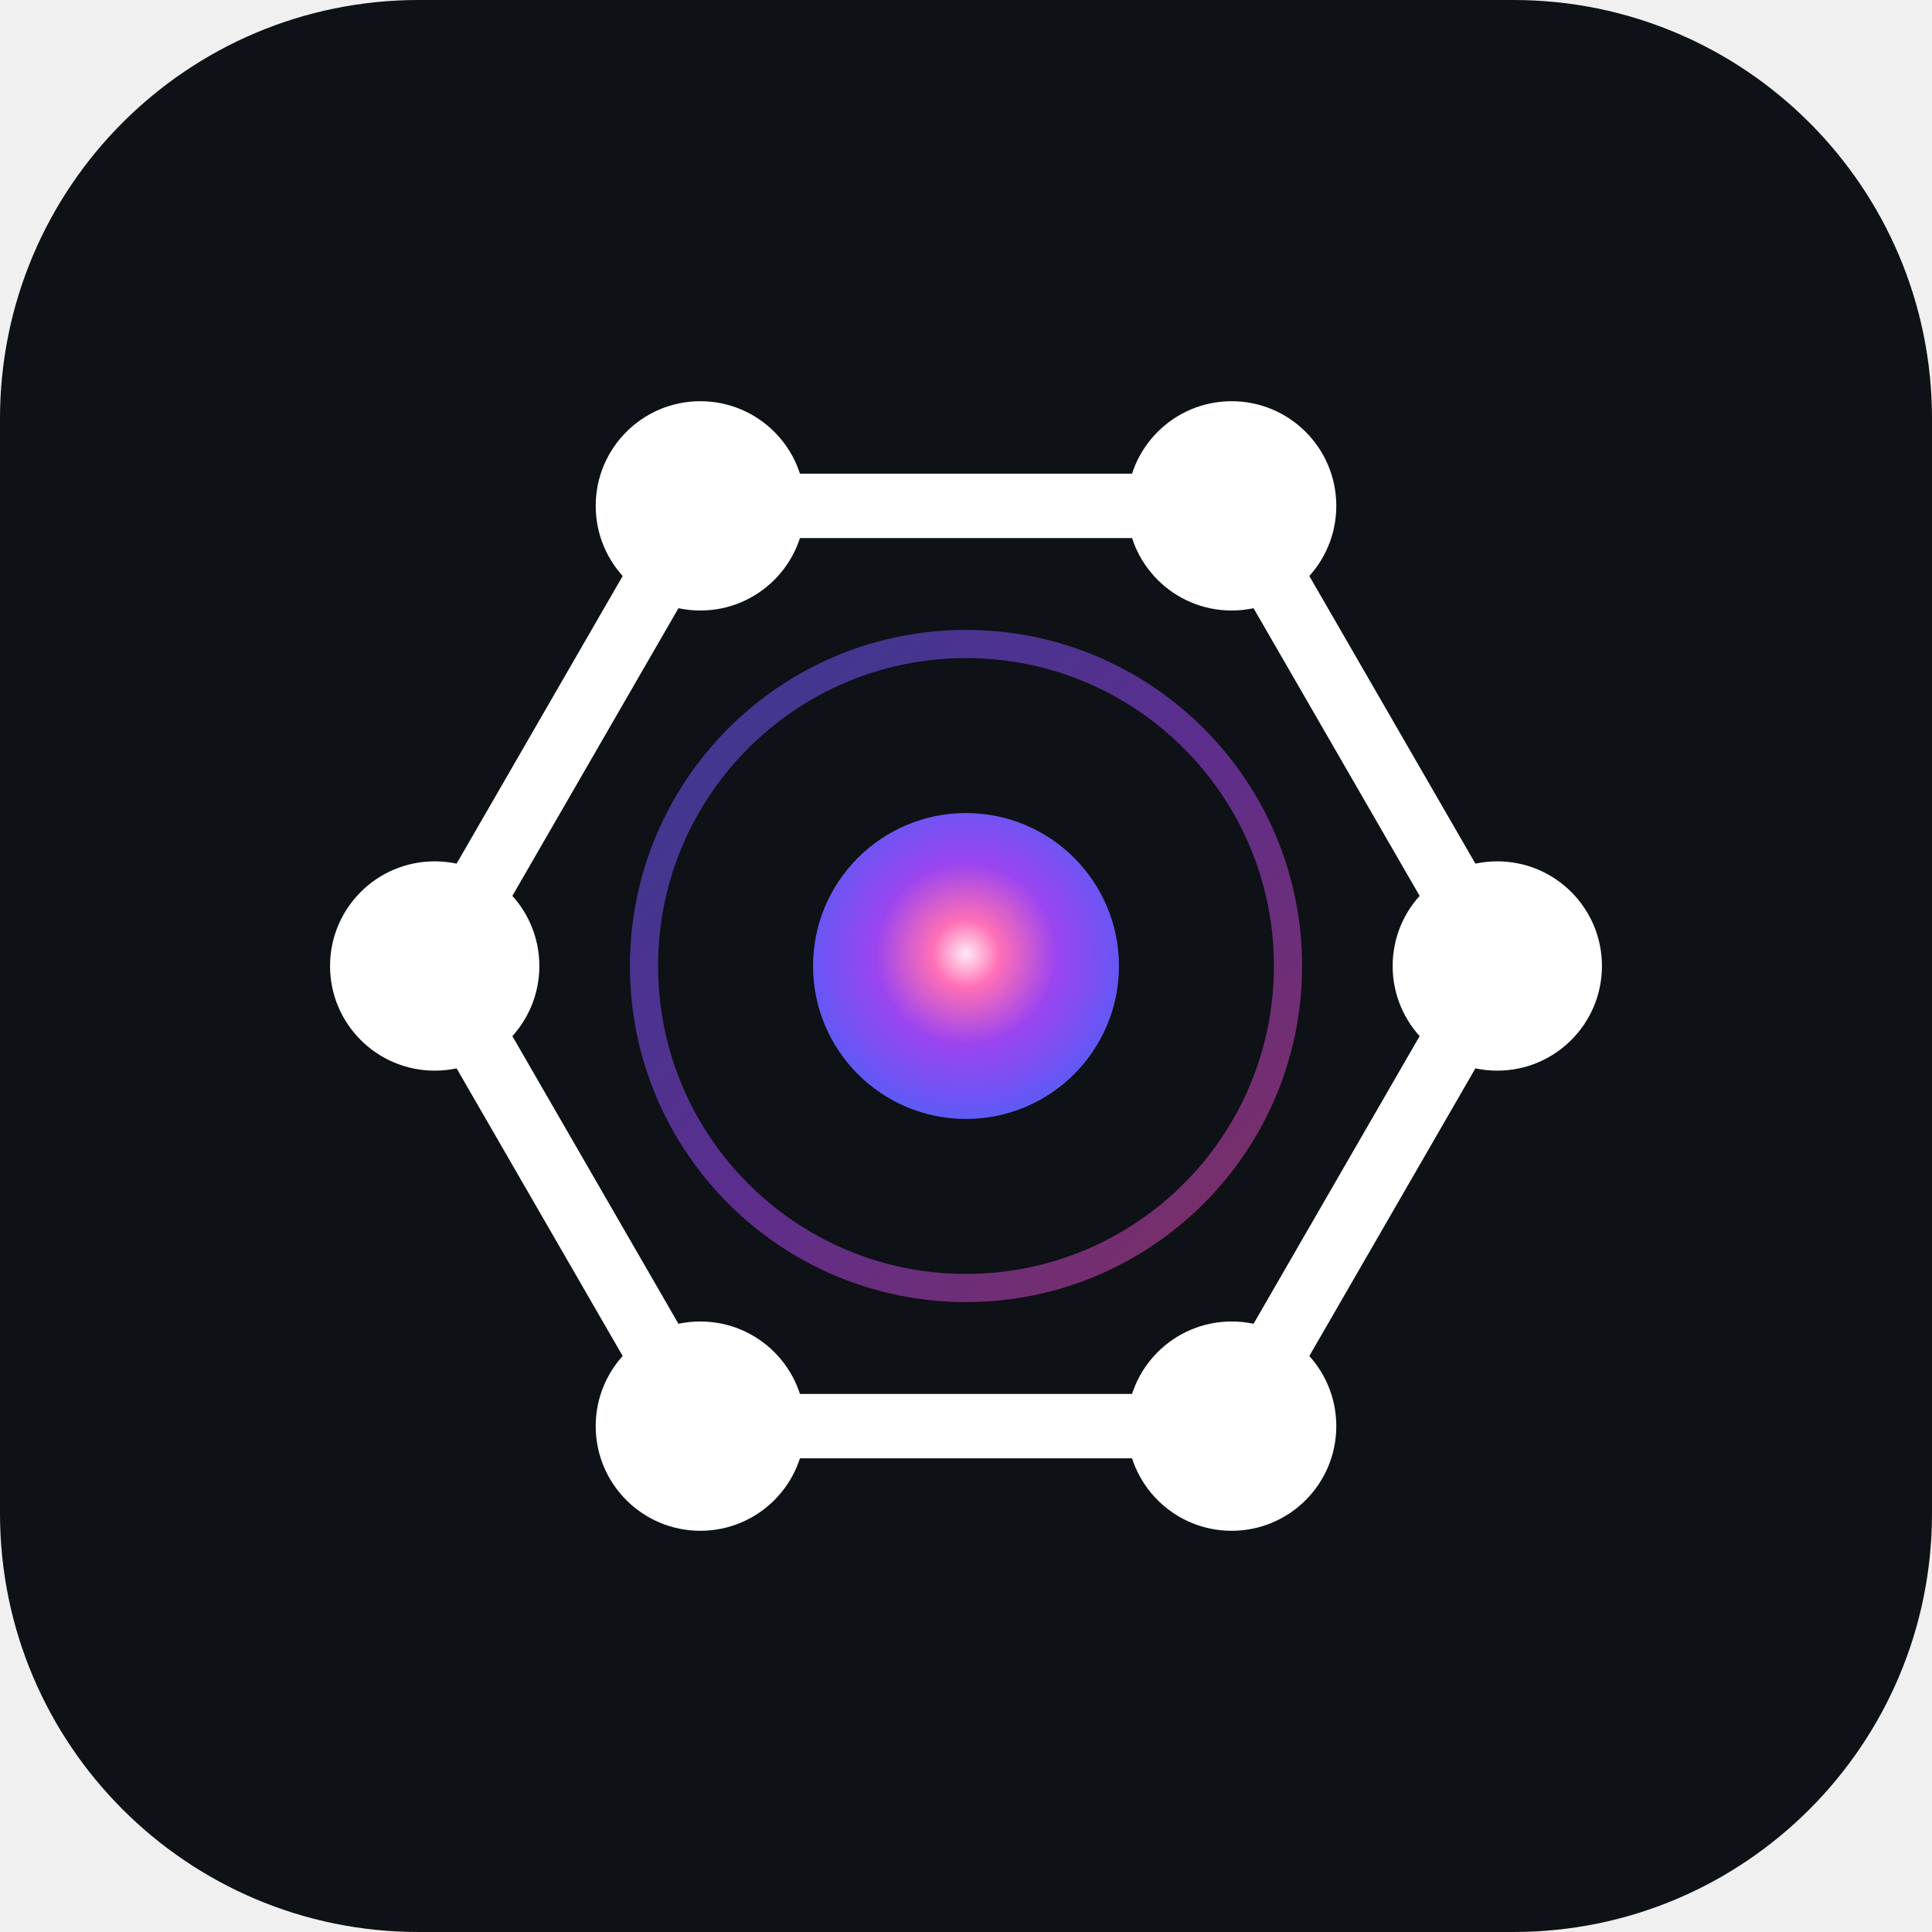
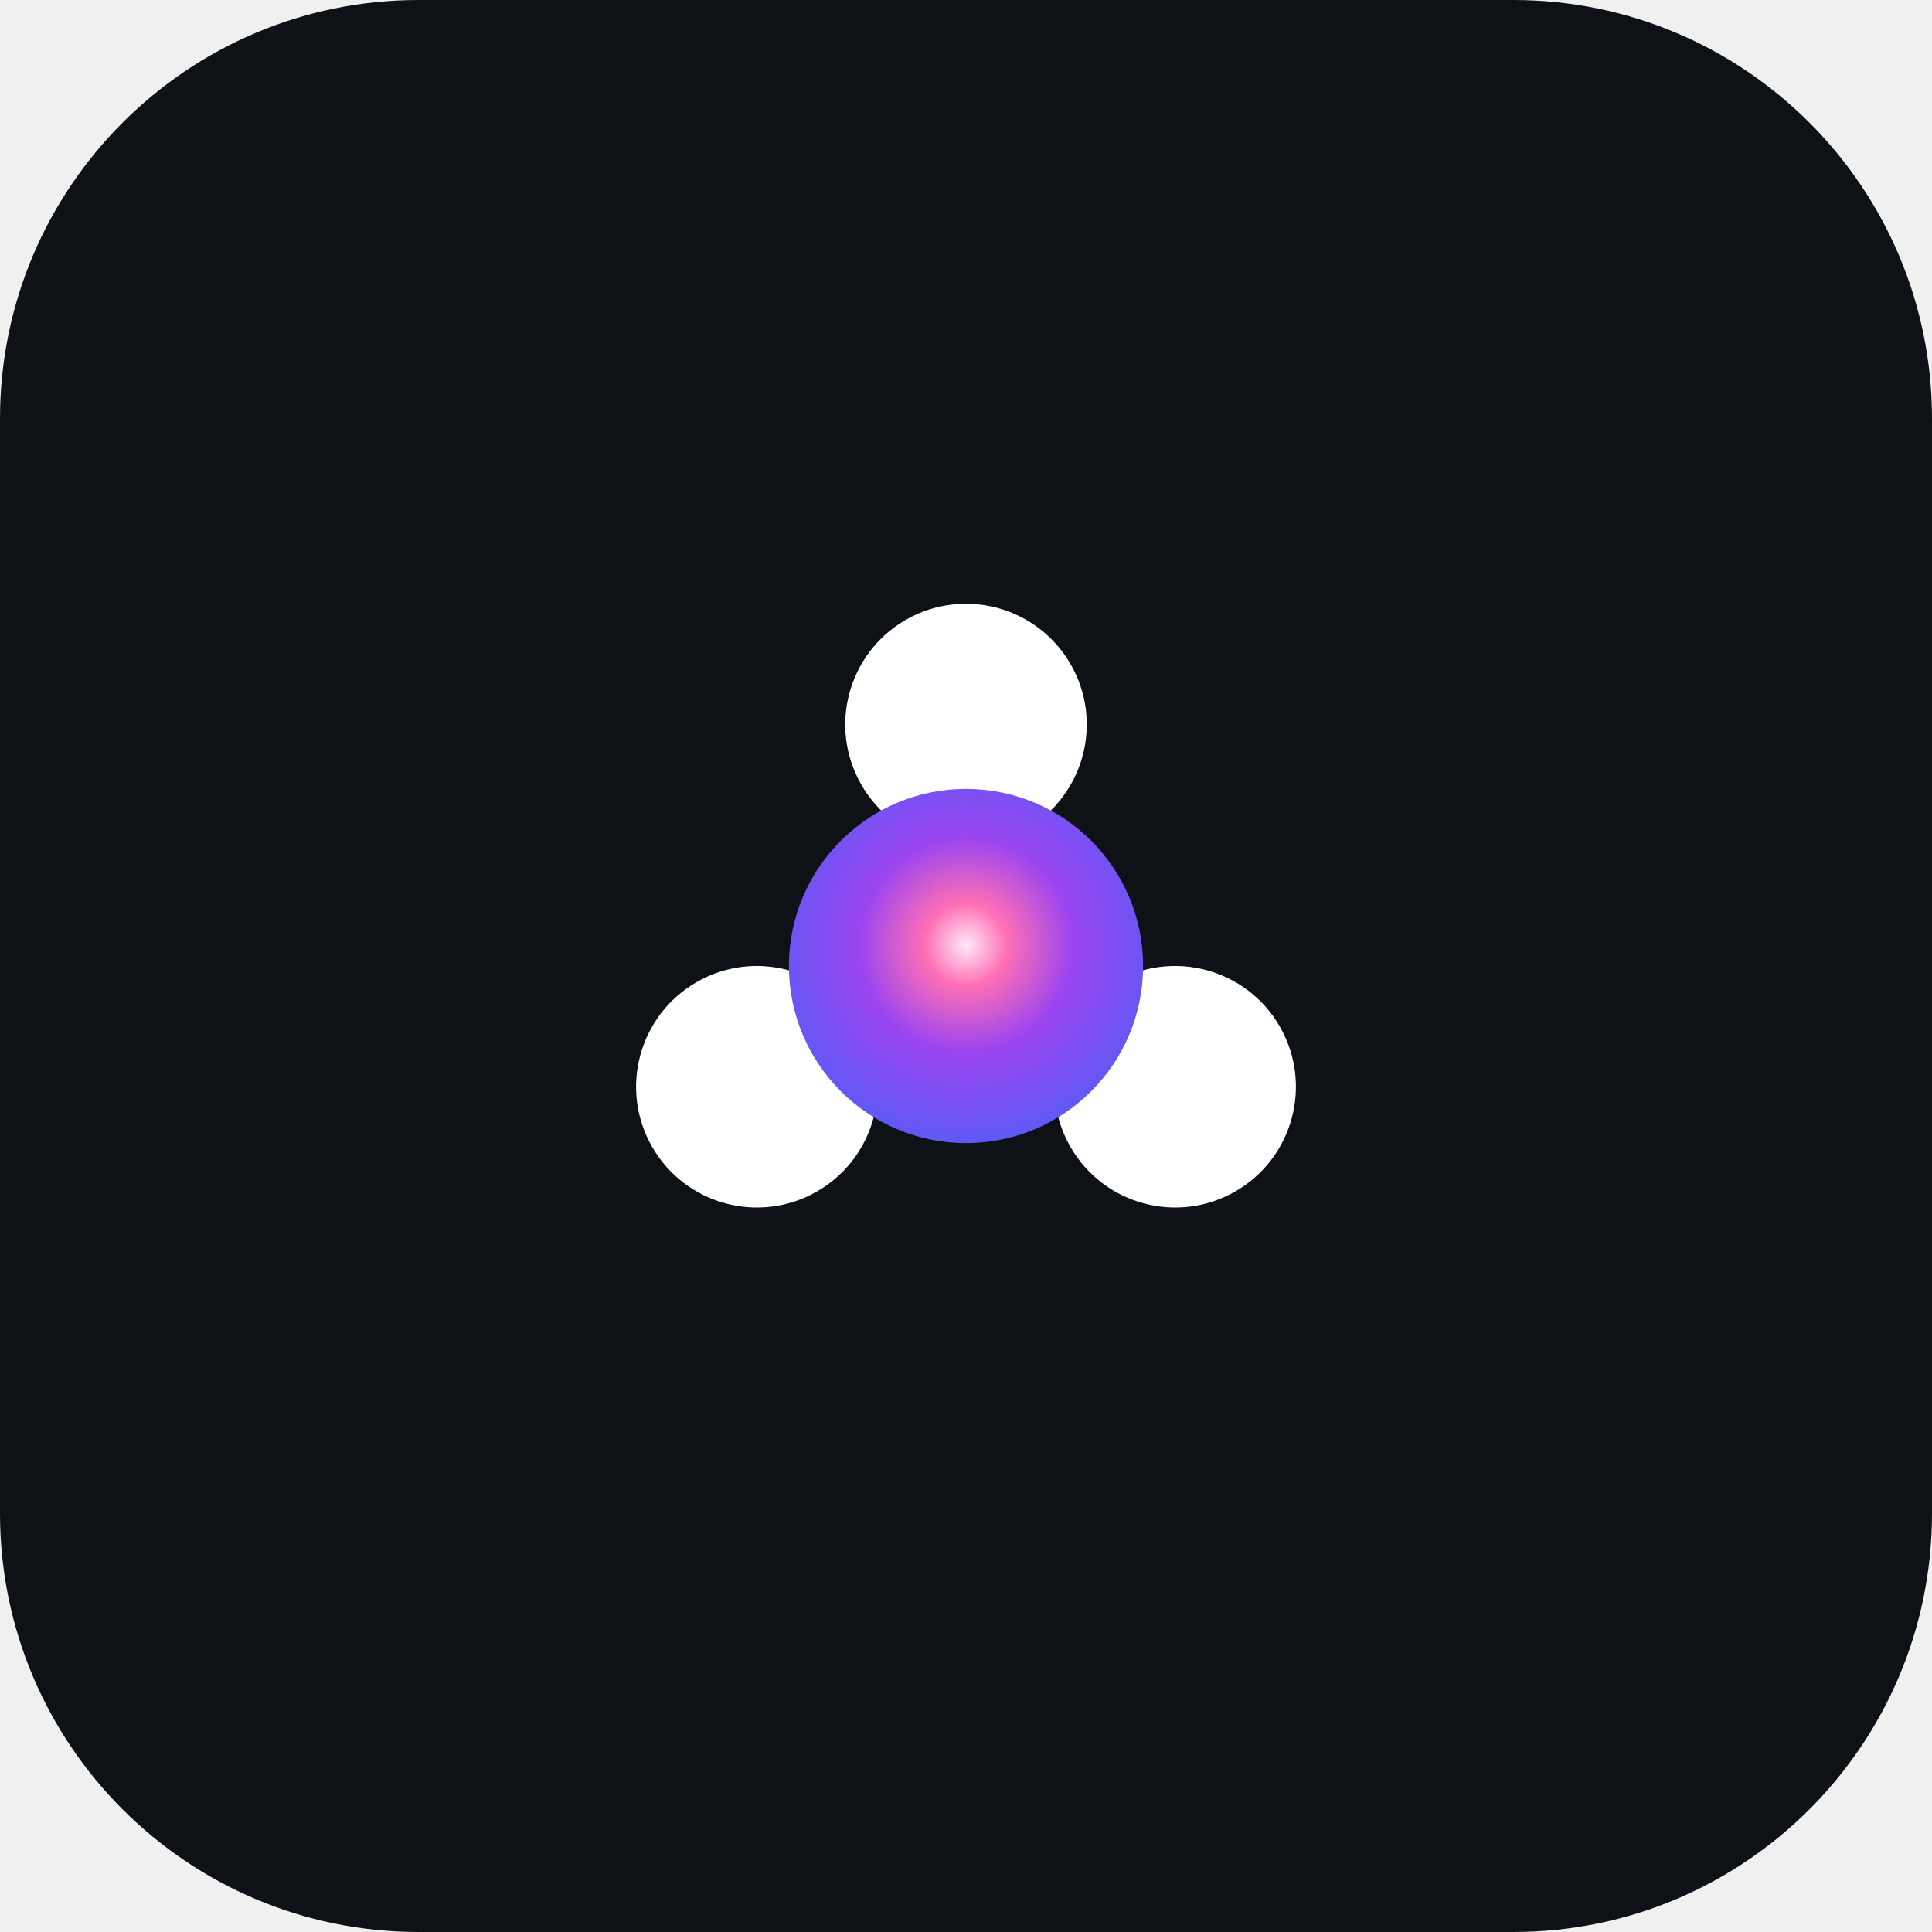
<svg xmlns="http://www.w3.org/2000/svg" viewBox="0 0 240 240">
  <defs>
-     <radialGradient id="glow_ic" cx="50%" cy="46%" r="55%">
+     <radialGradient id="glow_ic" cx="50%" cy="44%" r="58%">
      <stop offset="0%" stop-color="#FFEAF6" />
      <stop offset="20%" stop-color="#FF6FB5" />
-       <stop offset="54%" stop-color="#9B45F0" />
+       <stop offset="52%" stop-color="#9B45F0" />
      <stop offset="100%" stop-color="#5B5BF5" />
    </radialGradient>
    <linearGradient id="ring_ic" x1="0" y1="0" x2="1" y2="1">
      <stop offset="0%" stop-color="#5B5BF5" />
      <stop offset="50%" stop-color="#9B45F0" />
      <stop offset="100%" stop-color="#E0479E" />
    </linearGradient>
    <radialGradient id="halo_ic" cx="50%" cy="50%" r="50%">
-       <stop offset="0%" stop-color="#9B45F0" stop-opacity="0.20" />
+       <stop offset="0%" stop-color="#9B45F0" stop-opacity="0.16" />
      <stop offset="100%" stop-color="#9B45F0" stop-opacity="0" />
    </radialGradient>
  </defs>
  <rect x="0" y="0" width="240" height="240" rx="52" fill="#0E1116" />
-   <polygon points="186,120 153,177.16 87,177.16 54,120 87,62.84 153,62.84" fill="none" stroke="#FFFFFF" stroke-width="8" stroke-linejoin="round" />
-   <g fill="#FFFFFF">
-     <circle cx="186" cy="120" r="13" />
-     <circle cx="153" cy="177.16" r="13" />
-     <circle cx="87" cy="177.16" r="13" />
-     <circle cx="54" cy="120" r="13" />
-     <circle cx="87" cy="62.84" r="13" />
-     <circle cx="153" cy="62.84" r="13" />
+   <g transform="rotate(-30 120 120)">
+     <g>
+       <line x1="90" y1="120" x2="105" y2="120" stroke="#FFFFFF" stroke-width="9" stroke-linecap="round" />
+       <line x1="135" y1="94.02" x2="127.5" y2="107.01" stroke="#FFFFFF" stroke-width="9" stroke-linecap="round" />
+       <line x1="135" y1="145.98" x2="127.5" y2="132.99" stroke="#FFFFFF" stroke-width="9" stroke-linecap="round" />
+       <circle cx="90" cy="120" r="15" fill="#FFFFFF" />
+       <circle cx="135" cy="94.02" r="15" fill="#FFFFFF" />
+       <circle cx="135" cy="145.98" r="15" fill="#FFFFFF" />
+       <g transform="rotate(30 120 120)">
+         <circle cx="120" cy="120" r="22" fill="url(#glow_ic)" />
+       </g>
+     </g>
  </g>
-   <circle cx="120" cy="120" r="40" fill="none" stroke="url(#ring_ic)" stroke-width="3.5" opacity="0.55" />
-   <circle cx="120" cy="120" r="19" fill="url(#glow_ic)" />
</svg>
